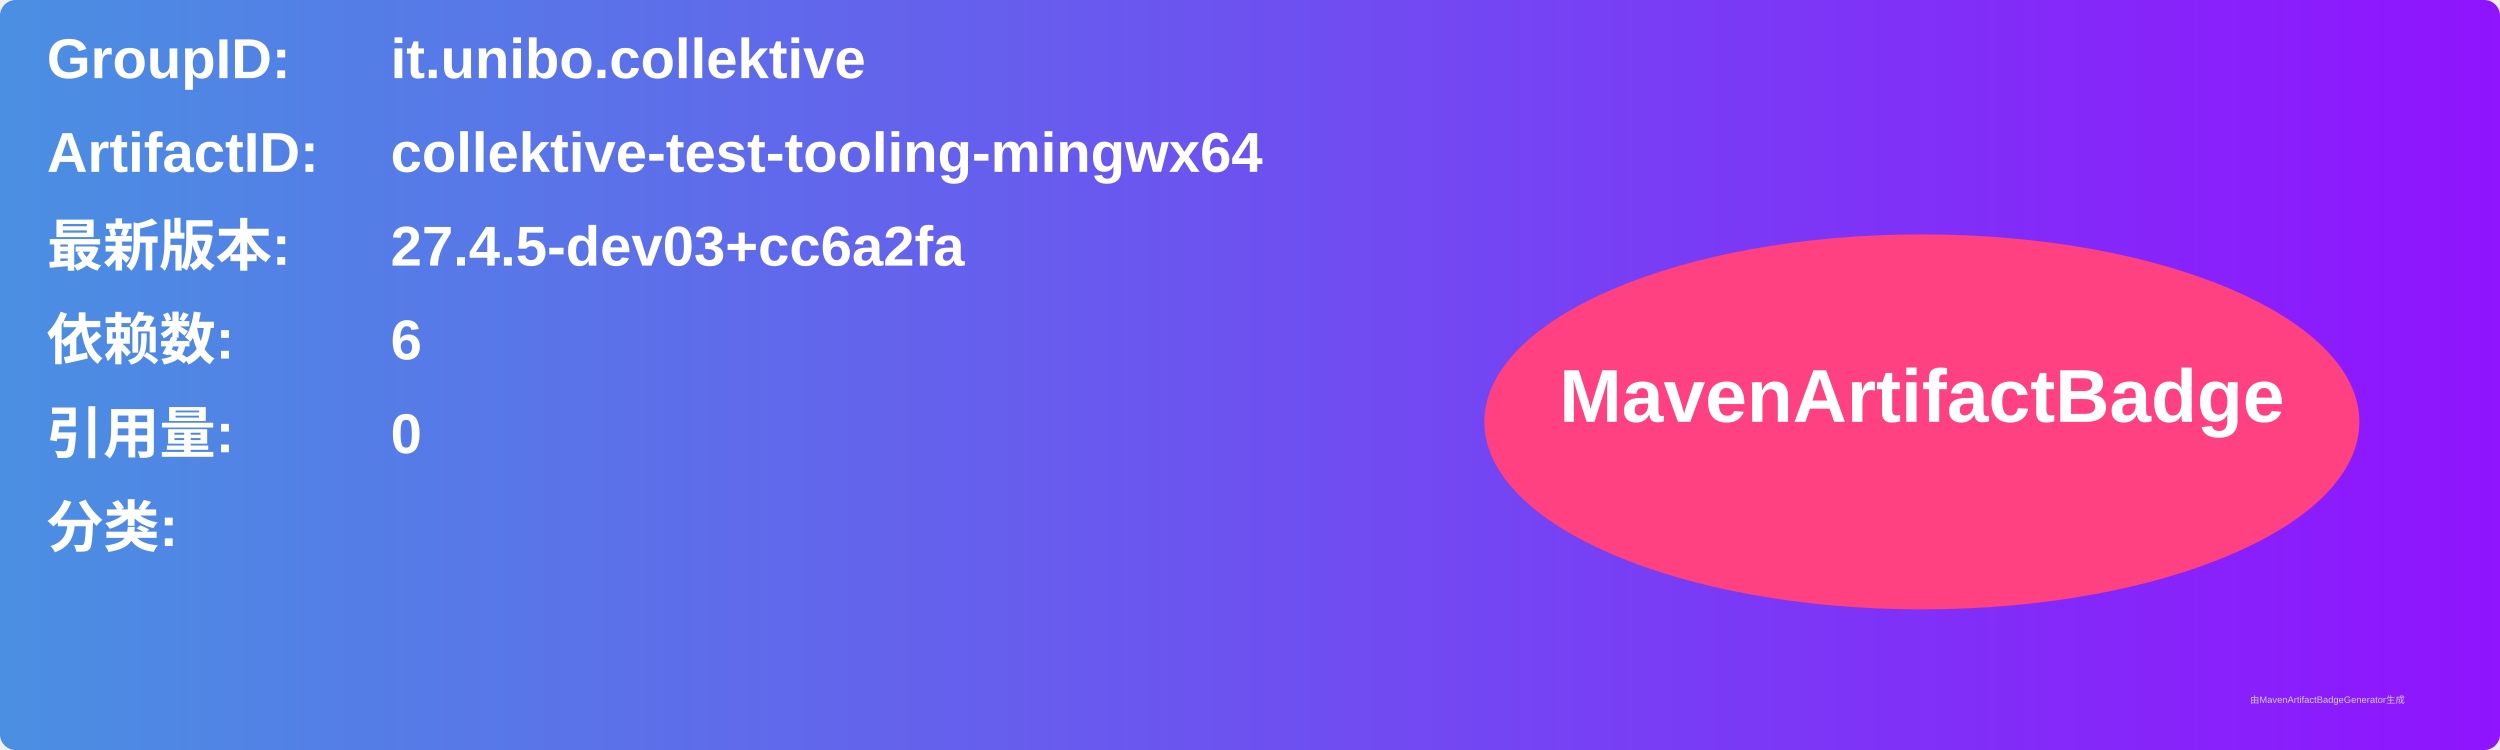
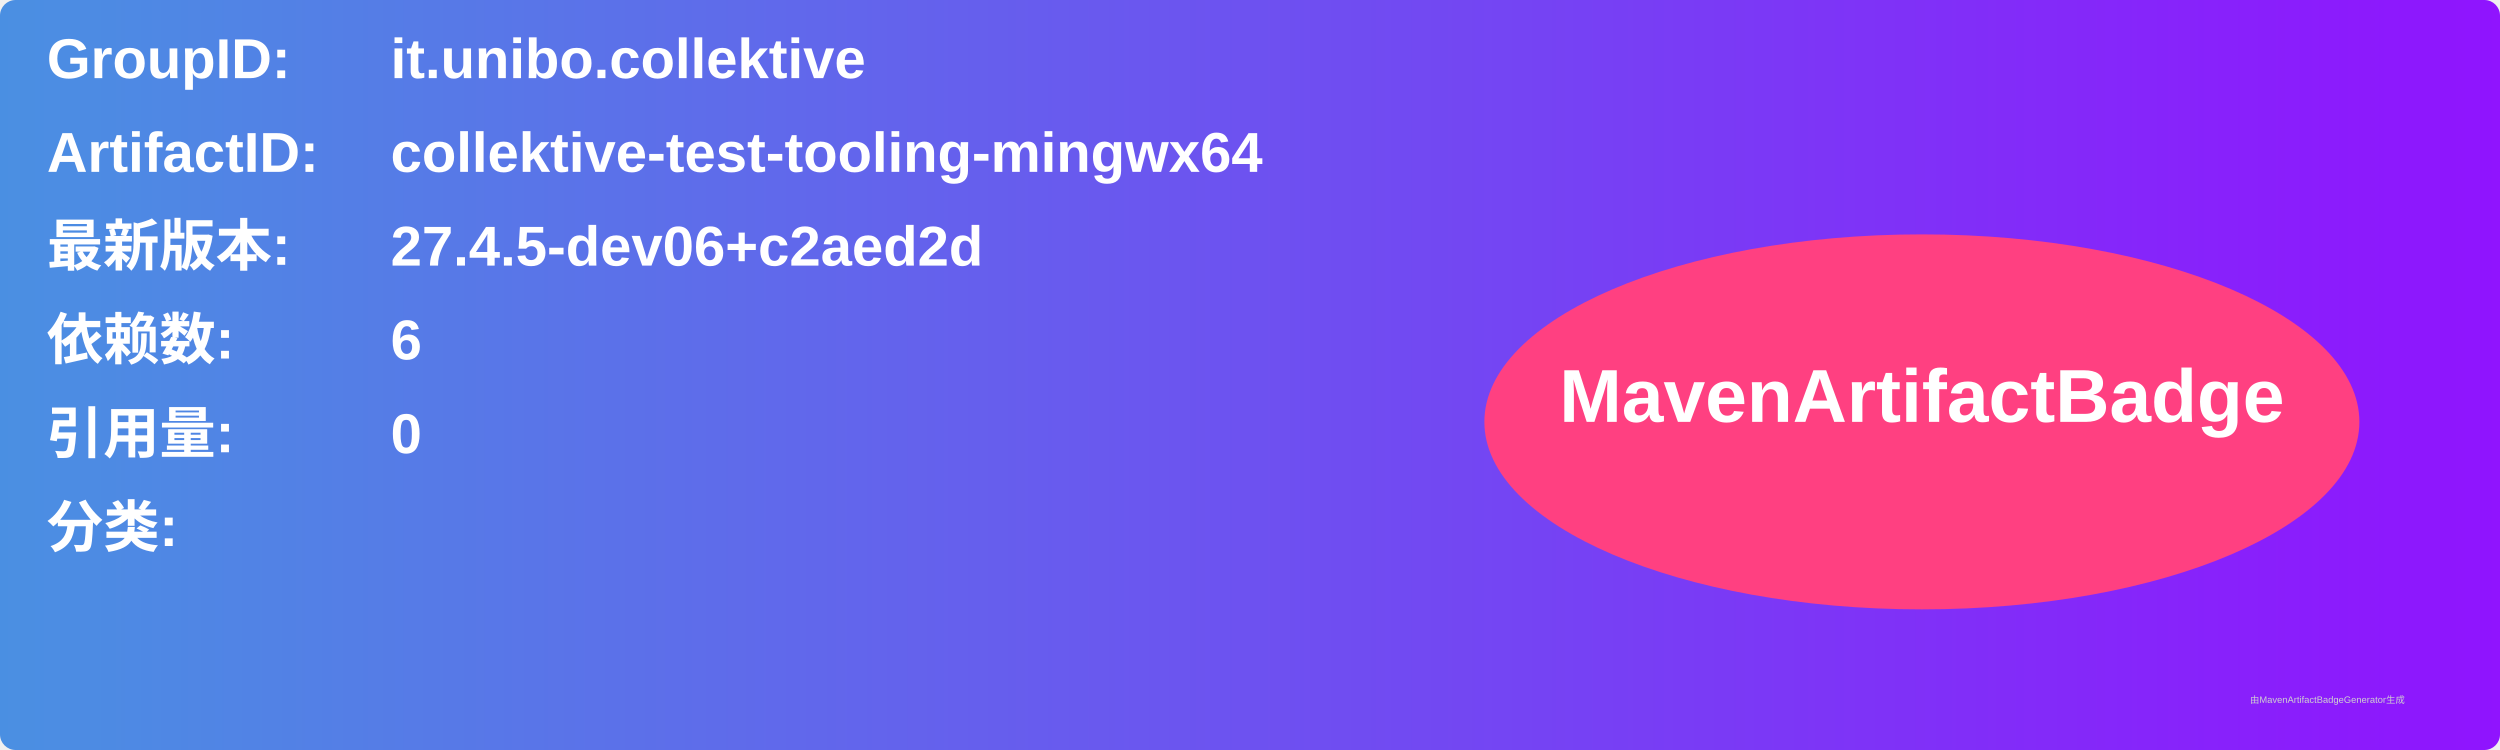
<svg xmlns="http://www.w3.org/2000/svg" width="800" height="240" viewBox="0 0 800 240">
  <linearGradient id="grad" x1="0%" y1="0%" x2="100%" y2="0%">
    <stop offset="0%" stop-color="#4a90e2" />
    <stop offset="100%" stop-color="#9013fe" />
  </linearGradient>
  <rect width="100%" height="100%" rx="5" ry="5" fill="url(#grad)" />
  <g transform="translate(15, 15)">
    <text x="0" y="10" font-family="Arial" font-size="18" fill="white" font-weight="bold" width="260">GroupID:</text>
    <text x="110" y="10" font-family="Arial" font-size="18" fill="white" font-weight="bold" width="460">it.unibo.collektive</text>
    <text x="0" y="40" font-family="Arial" font-size="18" fill="white" font-weight="bold" width="260">ArtifactID:</text>
    <text x="110" y="40" font-family="Arial" font-size="18" fill="white" font-weight="bold" width="460">collektive-test-tooling-mingwx64</text>
    <text x="0" y="70" font-family="Arial" font-size="18" fill="white" font-weight="bold">最新版本:</text>
    <text x="110" y="70" font-family="Arial" font-size="18" fill="white" font-weight="bold">
-       <tspan font-weight="bold">27.4.5-dev03+cc6a2fa</tspan>
+       <tspan font-weight="bold">27.4.5-dev06+c2aed2d</tspan>
    </text>
    <text x="0" y="100" font-family="Arial" font-size="18" fill="white" font-weight="bold">依赖数: </text>
    <text x="110" y="100" font-family="Arial" font-size="18" fill="white">
      <tspan font-weight="bold">6</tspan>
    </text>
    <text x="0" y="130" font-family="Arial" font-size="18" fill="white" font-weight="bold">引用量: </text>
    <text x="110" y="130" font-family="Arial" font-size="18" fill="white">
      <tspan font-weight="bold">0</tspan>
    </text>
    <text x="0" y="160" font-family="Arial" font-size="18" fill="white" font-weight="bold">分类:</text>
    <text x="10" y="190" font-family="Arial" font-size="10" fill="white">
      <tspan font-weight="bold" />
    </text>
    <ellipse cx="600" cy="120" rx="140" ry="60" fill="#ff4081" />
    <text x="600" y="120" text-anchor="middle" font-family="Arial" font-size="24" fill="white" font-weight="bold">MavenArtifactBadge</text>
  </g>
  <text x="720" y="225" font-family="Arial" font-size="3" fill="#d0d0d0">由MavenArtifactBadgeGenerator生成</text>
</svg>
